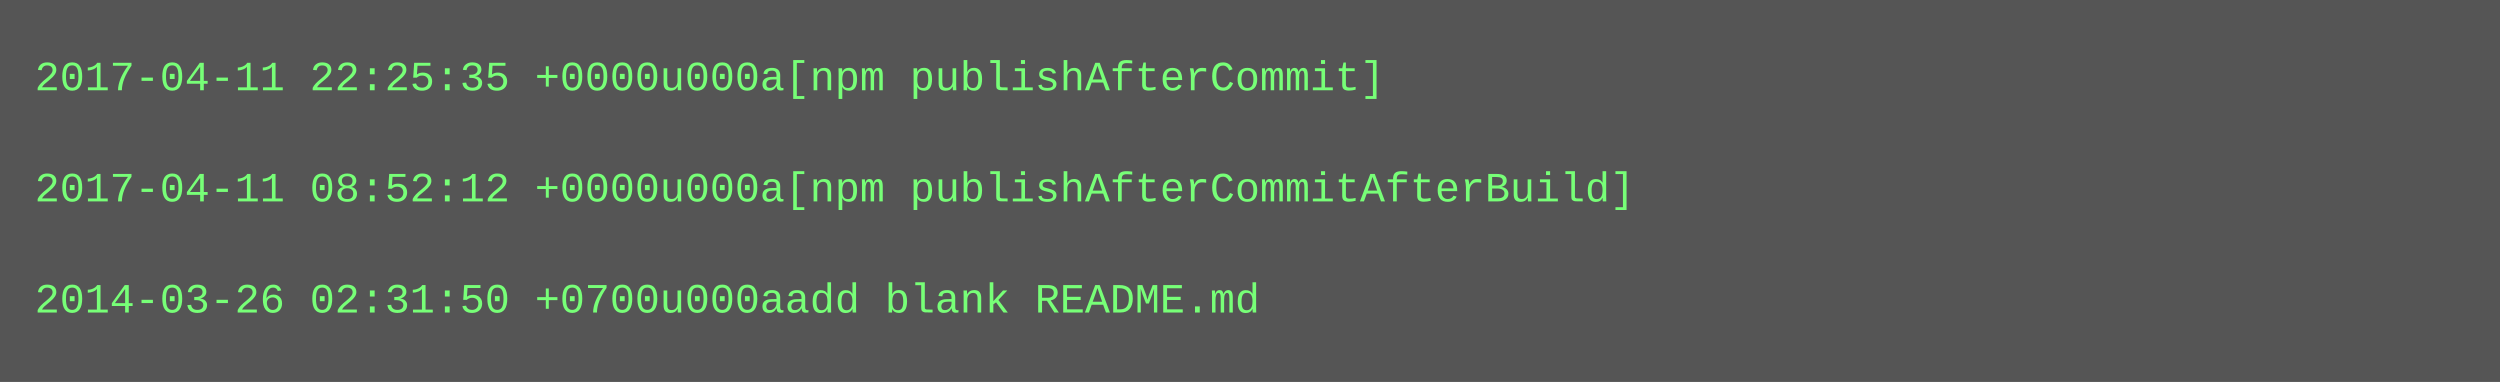
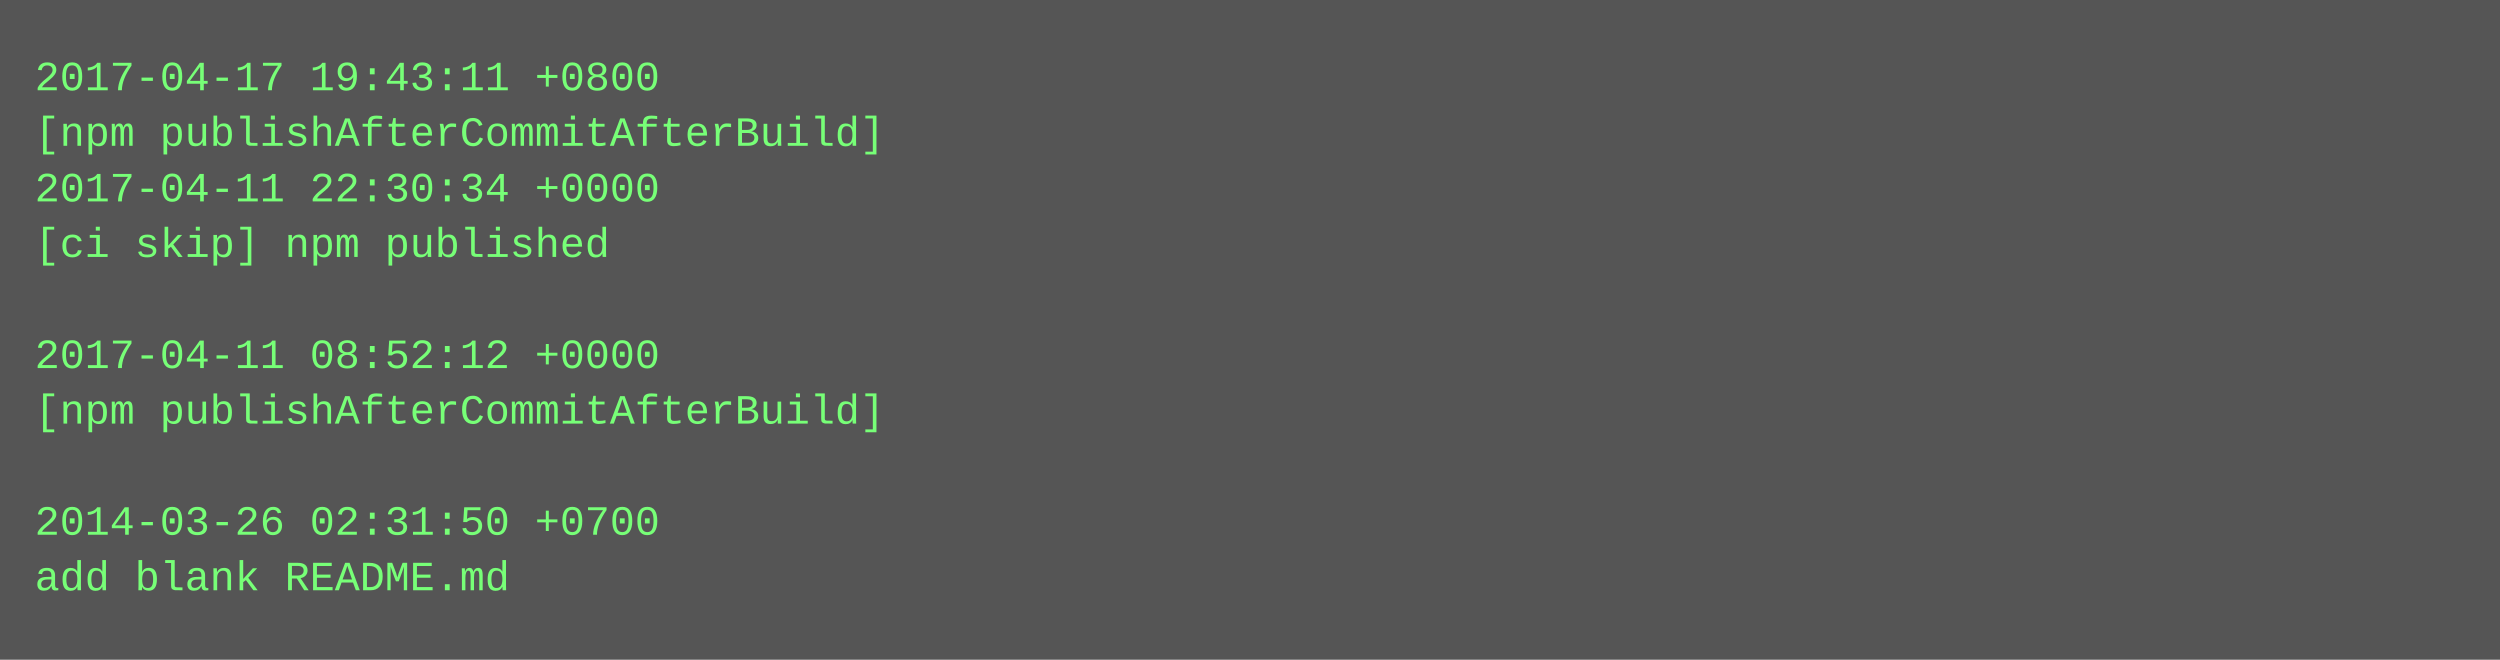
- <svg xmlns="http://www.w3.org/2000/svg" height="110" width="720">
-   <rect height="110" fill="#555" width="720" />
+ <svg xmlns="http://www.w3.org/2000/svg" height="190" width="720">
+   <rect height="190" fill="#555" width="720" />
  <text fill="#7f7" font-family="Courier New" font-size="12" xml:space="preserve">
-     <tspan x="10" y="26">2017-04-11 22:25:35 +0000u000a[npm publishAfterCommit]</tspan>
-     <tspan x="10" y="42" />
-     <tspan x="10" y="58">2017-04-11 08:52:12 +0000u000a[npm publishAfterCommitAfterBuild]</tspan>
-     <tspan x="10" y="74" />
-     <tspan x="10" y="90">2014-03-26 02:31:50 +0700u000aadd blank README.md</tspan>
+     <tspan x="10" y="26">2017-04-17 19:43:11 +0800</tspan>
+     <tspan x="10" y="42">[npm publishAfterCommitAfterBuild]</tspan>
+     <tspan x="10" y="58">2017-04-11 22:30:34 +0000</tspan>
+     <tspan x="10" y="74">[ci skip] npm published</tspan>
+     <tspan x="10" y="90" />
+     <tspan x="10" y="106">2017-04-11 08:52:12 +0000</tspan>
+     <tspan x="10" y="122">[npm publishAfterCommitAfterBuild]</tspan>
+     <tspan x="10" y="138" />
+     <tspan x="10" y="154">2014-03-26 02:31:50 +0700</tspan>
+     <tspan x="10" y="170">add blank README.md</tspan>
  </text>
</svg>
